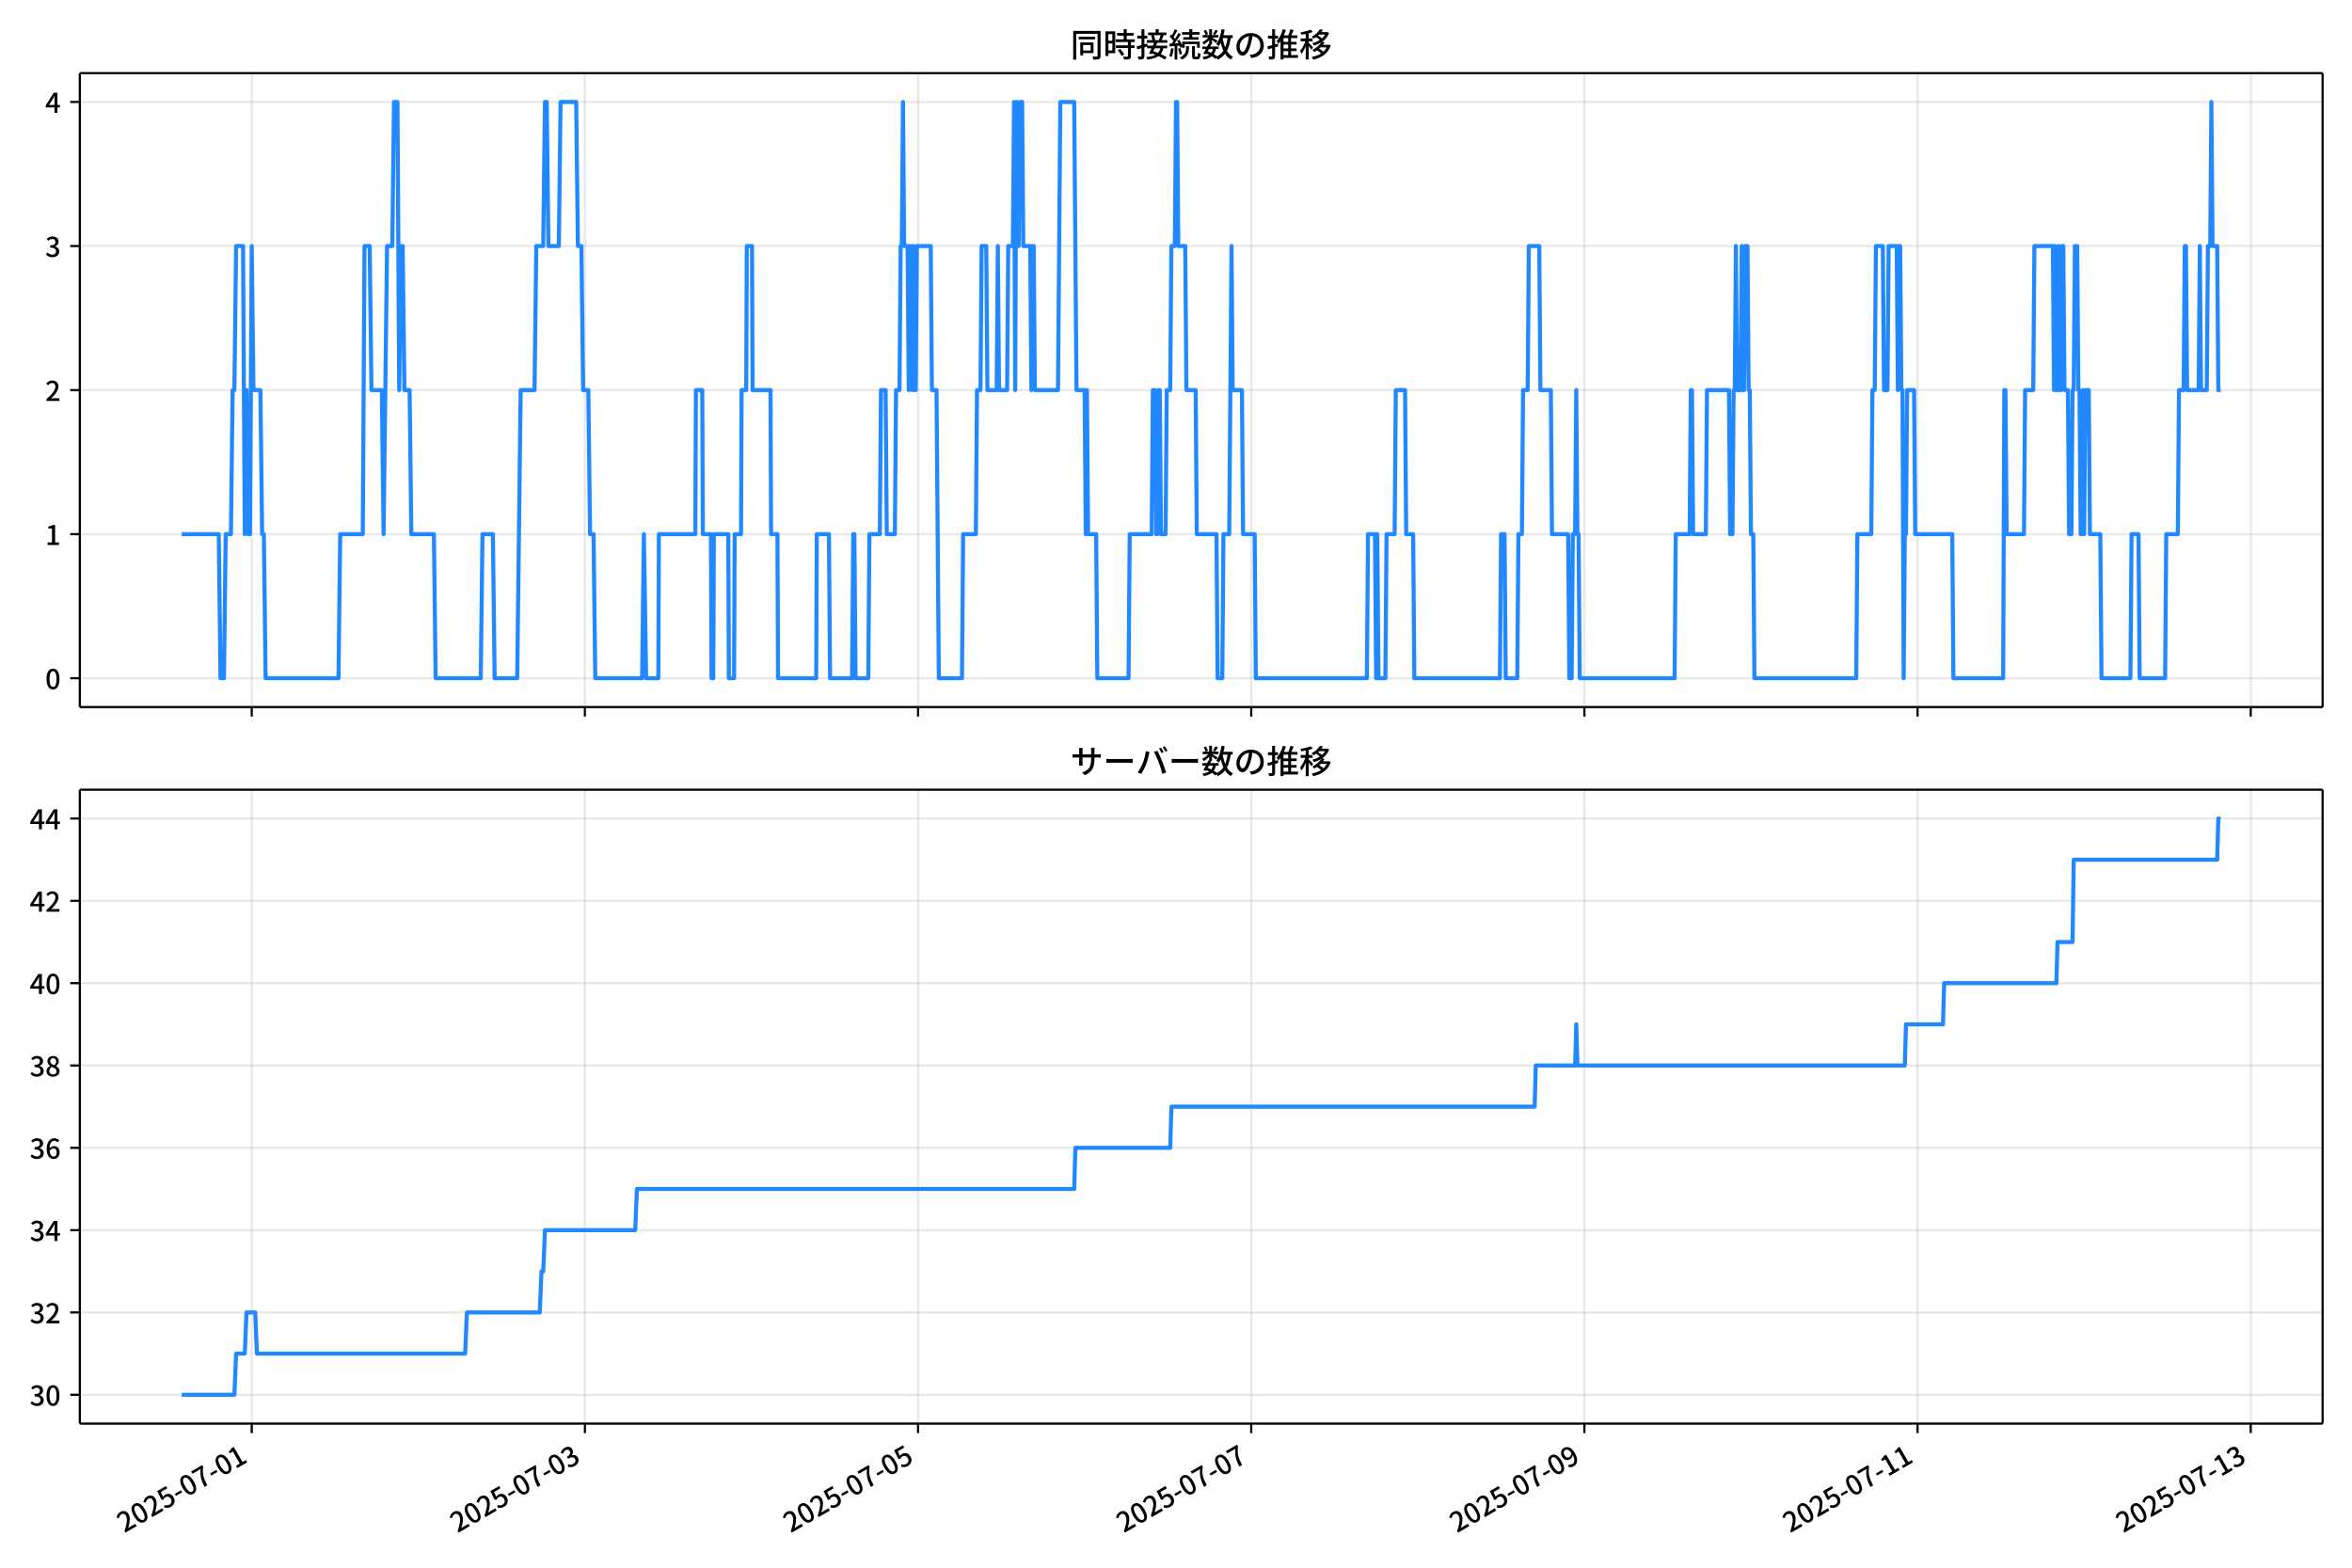
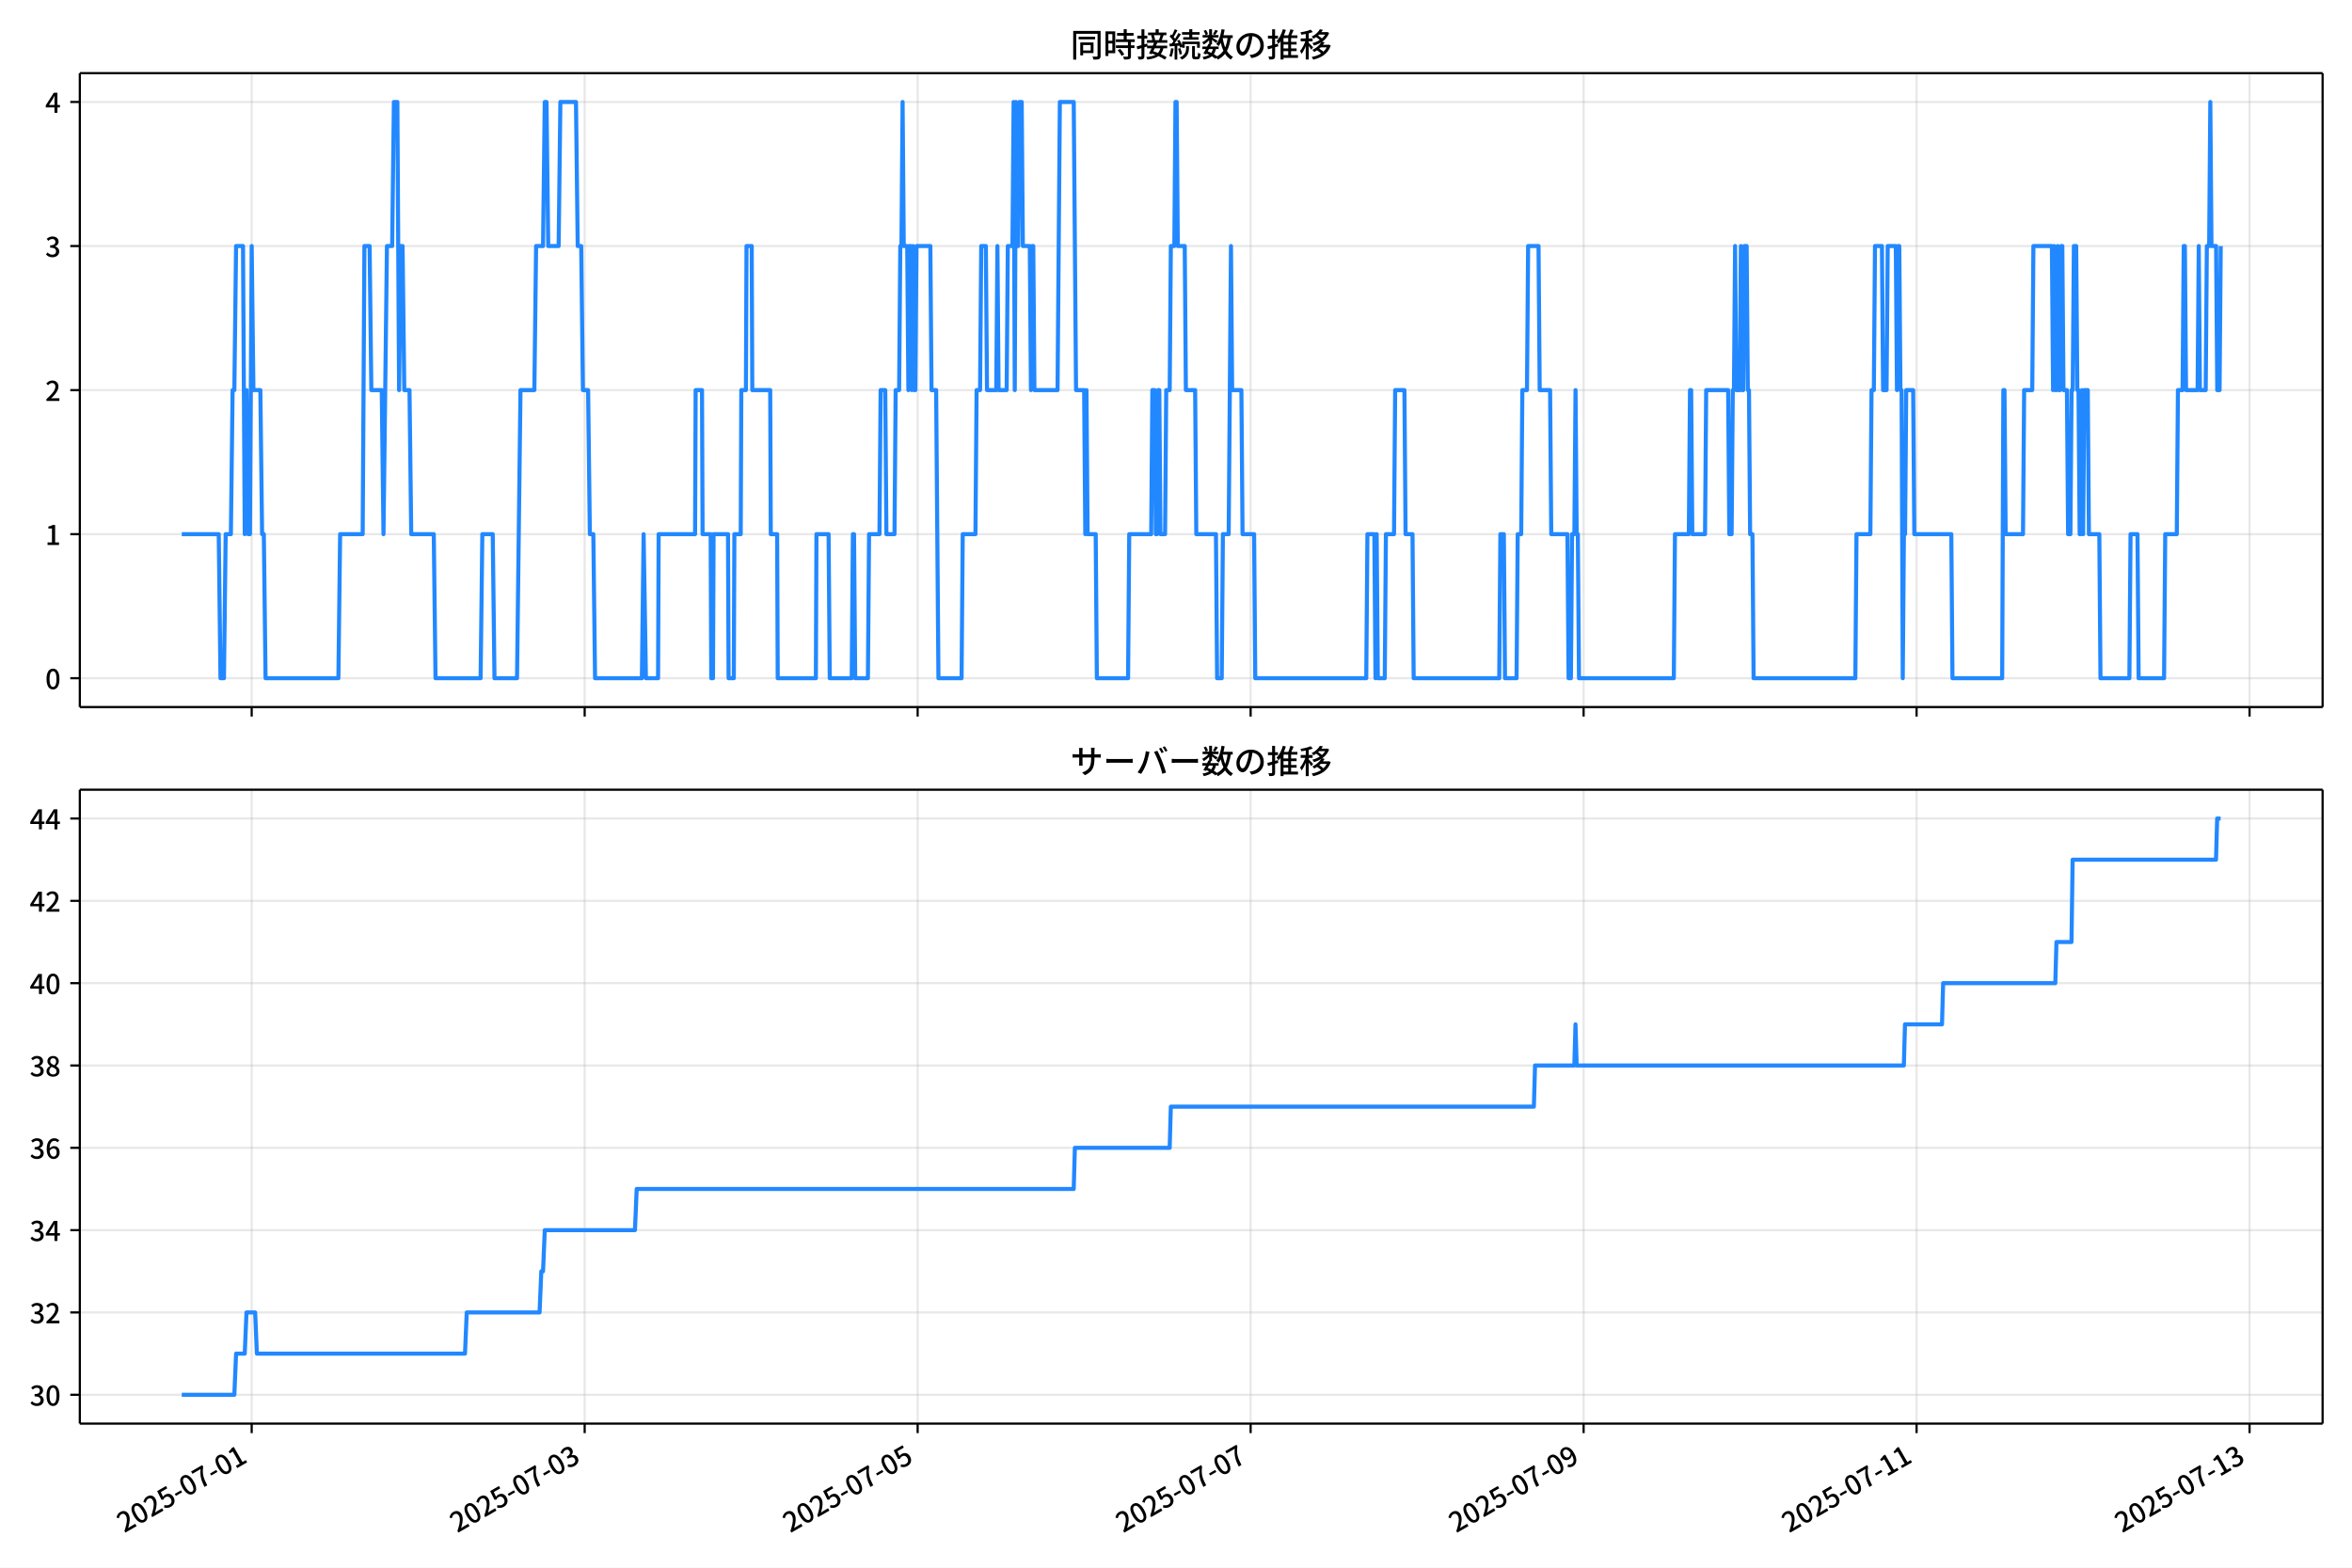
<svg xmlns="http://www.w3.org/2000/svg" xmlns:xlink="http://www.w3.org/1999/xlink" version="1.1" viewBox="0 0 864 576">
  <defs>
    <style type="text/css">*{stroke-linejoin: round; stroke-linecap: butt}</style>
  </defs>
  <g id="aa">
    <g id="ab">
      <path d="m0 576h864v-576h-864z" fill="#fff" />
    </g>
    <g id="ac">
      <g id="ad">
        <path d="m29.32 259.78h823.88v-232.9h-823.88z" fill="#fff" />
      </g>
      <g id="ae">
        <g id="af">
          <g id="ag">
-             <path d="m92.473 259.78v-232.9" clip-path="url(#f)" fill="none" stroke="#b0b0b0" stroke-linecap="square" stroke-opacity=".3" stroke-width=".8" />
+             <path d="m92.458 259.78v-232.9" clip-path="url(#f)" fill="none" stroke="#b0b0b0" stroke-linecap="square" stroke-opacity=".3" stroke-width=".8" />
          </g>
          <g id="ah">
            <defs>
              <path id="d" d="m0 0v3.5" stroke="#000" stroke-width=".8" />
            </defs>
-             <use x="92.473" y="259.778" stroke="#000000" stroke-width=".8" xlink:href="#d" />
+             <use x="92.458" y="259.778" stroke="#000000" stroke-width=".8" xlink:href="#d" />
          </g>
        </g>
        <g id="ai">
          <g id="aj">
-             <path d="m214.86 259.78v-232.9" clip-path="url(#f)" fill="none" stroke="#b0b0b0" stroke-linecap="square" stroke-opacity=".3" stroke-width=".8" />
+             <path d="m214.78 259.78v-232.9" clip-path="url(#f)" fill="none" stroke="#b0b0b0" stroke-linecap="square" stroke-opacity=".3" stroke-width=".8" />
          </g>
          <g id="ak">
-             <use x="214.861" y="259.778" stroke="#000000" stroke-width=".8" xlink:href="#d" />
+             <use x="214.777" y="259.778" stroke="#000000" stroke-width=".8" xlink:href="#d" />
          </g>
        </g>
        <g id="al">
          <g id="am">
-             <path d="m337.25 259.78v-232.9" clip-path="url(#f)" fill="none" stroke="#b0b0b0" stroke-linecap="square" stroke-opacity=".3" stroke-width=".8" />
+             <path d="m337.1 259.78v-232.9" clip-path="url(#f)" fill="none" stroke="#b0b0b0" stroke-linecap="square" stroke-opacity=".3" stroke-width=".8" />
          </g>
          <g id="an">
-             <use x="337.248" y="259.778" stroke="#000000" stroke-width=".8" xlink:href="#d" />
+             <use x="337.095" y="259.778" stroke="#000000" stroke-width=".8" xlink:href="#d" />
          </g>
        </g>
        <g id="ao">
          <g id="ap">
-             <path d="m459.64 259.78v-232.9" clip-path="url(#f)" fill="none" stroke="#b0b0b0" stroke-linecap="square" stroke-opacity=".3" stroke-width=".8" />
+             <path d="m459.41 259.78v-232.9" clip-path="url(#f)" fill="none" stroke="#b0b0b0" stroke-linecap="square" stroke-opacity=".3" stroke-width=".8" />
          </g>
          <g id="aq">
-             <use x="459.636" y="259.778" stroke="#000000" stroke-width=".8" xlink:href="#d" />
+             <use x="459.413" y="259.778" stroke="#000000" stroke-width=".8" xlink:href="#d" />
          </g>
        </g>
        <g id="ar">
          <g id="as">
-             <path d="m582.02 259.78v-232.9" clip-path="url(#f)" fill="none" stroke="#b0b0b0" stroke-linecap="square" stroke-opacity=".3" stroke-width=".8" />
+             <path d="m581.73 259.78v-232.9" clip-path="url(#f)" fill="none" stroke="#b0b0b0" stroke-linecap="square" stroke-opacity=".3" stroke-width=".8" />
          </g>
          <g id="at">
-             <use x="582.024" y="259.778" stroke="#000000" stroke-width=".8" xlink:href="#d" />
+             <use x="581.732" y="259.778" stroke="#000000" stroke-width=".8" xlink:href="#d" />
          </g>
        </g>
        <g id="au">
          <g id="av">
-             <path d="m704.41 259.78v-232.9" clip-path="url(#f)" fill="none" stroke="#b0b0b0" stroke-linecap="square" stroke-opacity=".3" stroke-width=".8" />
+             <path d="m704.05 259.78v-232.9" clip-path="url(#f)" fill="none" stroke="#b0b0b0" stroke-linecap="square" stroke-opacity=".3" stroke-width=".8" />
          </g>
          <g id="aw">
-             <use x="704.412" y="259.778" stroke="#000000" stroke-width=".8" xlink:href="#d" />
+             <use x="704.05" y="259.778" stroke="#000000" stroke-width=".8" xlink:href="#d" />
          </g>
        </g>
        <g id="ax">
          <g id="ay">
-             <path d="m826.8 259.78v-232.9" clip-path="url(#f)" fill="none" stroke="#b0b0b0" stroke-linecap="square" stroke-opacity=".3" stroke-width=".8" />
+             <path d="m826.37 259.78v-232.9" clip-path="url(#f)" fill="none" stroke="#b0b0b0" stroke-linecap="square" stroke-opacity=".3" stroke-width=".8" />
          </g>
          <g id="az">
-             <use x="826.8" y="259.778" stroke="#000000" stroke-width=".8" xlink:href="#d" />
+             <use x="826.369" y="259.778" stroke="#000000" stroke-width=".8" xlink:href="#d" />
          </g>
        </g>
      </g>
      <g id="ba">
        <g id="bb">
          <g id="bc">
            <path d="m29.32 249.19h823.88" clip-path="url(#f)" fill="none" stroke="#b0b0b0" stroke-linecap="square" stroke-opacity=".3" stroke-width=".8" />
          </g>
          <g id="bd">
            <defs>
              <path id="g" d="m0 0h-3.5" stroke="#000" stroke-width=".8" />
            </defs>
            <use x="29.32" y="249.191" stroke="#000000" stroke-width=".8" xlink:href="#g" />
          </g>
          <g id="be">
            <g transform="translate(16.62 253.18) scale(.1 -.1)">
              <defs>
                <path id="a" transform="scale(.015625)" d="m1830-90q-460 0-806 275-346 276-535 823-188 547-188 1366 0 820 188 1357 189 538 535 803 346 266 806 266 461 0 800-269 340-269 528-803 189-534 189-1354 0-819-189-1366-188-547-528-823-339-275-800-275zm0 589q237 0 422 185 186 186 288 599 103 413 103 1091 0 679-103 1082-102 403-288 582-185 180-422 180-236 0-422-180-186-179-292-582-105-403-105-1082 0-678 105-1091 106-413 292-599 186-185 422-185z" />
              </defs>
              <use xlink:href="#a" />
            </g>
          </g>
        </g>
        <g id="bf">
          <g id="bg">
            <path d="m29.32 196.26h823.88" clip-path="url(#f)" fill="none" stroke="#b0b0b0" stroke-linecap="square" stroke-opacity=".3" stroke-width=".8" />
          </g>
          <g id="bh">
            <use x="29.32" y="196.26" stroke="#000000" stroke-width=".8" xlink:href="#g" />
          </g>
          <g id="bi">
            <g transform="translate(16.62 200.25) scale(.1 -.1)">
              <defs>
                <path id="l" transform="scale(.015625)" d="m544 0v608h1037v3277h-845v467q333 58 579 147 247 90 451 218h557v-4109h915v-608h-2694z" />
              </defs>
              <use xlink:href="#l" />
            </g>
          </g>
        </g>
        <g id="bj">
          <g id="bk">
            <path d="m29.32 143.33h823.88" clip-path="url(#f)" fill="none" stroke="#b0b0b0" stroke-linecap="square" stroke-opacity=".3" stroke-width=".8" />
          </g>
          <g id="bl">
            <use x="29.32" y="143.329" stroke="#000000" stroke-width=".8" xlink:href="#g" />
          </g>
          <g id="bm">
            <g transform="translate(16.62 147.31) scale(.1 -.1)">
              <defs>
                <path id="b" transform="scale(.015625)" d="m282 0v429q697 621 1164 1136 468 515 701 956 234 442 234 826 0 256-87 451-86 196-262 301-176 106-445 106-275 0-506-151-230-150-422-368l-416 410q301 333 637 518 336 186 803 186 429 0 749-176t496-493 176-745q0-455-224-919t-615-935q-390-470-889-950 186 20 394 36t374 16h1184v-634h-3046z" />
              </defs>
              <use xlink:href="#b" />
            </g>
          </g>
        </g>
        <g id="bn">
          <g id="bo">
            <path d="m29.32 90.398h823.88" clip-path="url(#f)" fill="none" stroke="#b0b0b0" stroke-linecap="square" stroke-opacity=".3" stroke-width=".8" />
          </g>
          <g id="bp">
            <use x="29.32" y="90.398" stroke="#000000" stroke-width=".8" xlink:href="#g" />
          </g>
          <g id="bq">
            <g transform="translate(16.62 94.383) scale(.1 -.1)">
              <defs>
                <path id="j" transform="scale(.015625)" d="m1715-90q-371 0-656 90t-503 240q-217 150-377 323l359 474q211-205 479-359 269-153 634-153 269 0 467 92 199 93 311 266t112 423q0 256-125 451t-429 300q-304 106-835 106v551q467 0 732 105 266 106 384 291 119 186 119 423 0 307-192 489-192 183-531 183-269 0-503-119-233-118-438-316l-384 460q282 256 614 413 333 157 737 157 422 0 748-144 327-144 512-413 186-269 186-659 0-403-221-685-221-281-592-422v-26q269-70 490-227t349-400 128-557q0-422-215-726-214-304-573-468-358-163-787-163z" />
              </defs>
              <use xlink:href="#j" />
            </g>
          </g>
        </g>
        <g id="br">
          <g id="bs">
            <path d="m29.32 37.466h823.88" clip-path="url(#f)" fill="none" stroke="#b0b0b0" stroke-linecap="square" stroke-opacity=".3" stroke-width=".8" />
          </g>
          <g id="bt">
            <use x="29.32" y="37.466" stroke="#000000" stroke-width=".8" xlink:href="#g" />
          </g>
          <g id="bu">
            <g transform="translate(16.62 41.451) scale(.1 -.1)">
              <defs>
                <path id="k" transform="scale(.015625)" d="m2170 0v3072q0 192 12 457 13 266 20 458h-26q-90-179-183-365-92-185-195-364l-921-1415h2579v-576h-3328v493l1875 2957h858v-4717h-691z" />
              </defs>
              <use xlink:href="#k" />
            </g>
          </g>
        </g>
      </g>
      <g id="bv">
-         <path d="m66.769 196.26h13.592l.637 52.931h1.275l.637-52.931h1.912l.637-52.931h.637l.637-52.931h2.55l.637 105.86.637-52.931.637 52.931h.637l.637-105.86.637 52.931h2.55l.637 52.931h.637l.637 52.931h26.772l.637-52.931h8.287l.637-105.86h1.912l.637 52.931h3.825l.637 52.931 1.275-105.86h1.912l.637-52.931h1.275l.637 105.86.637-52.931h.637l.637 52.931h1.912l.637 52.931h8.287l.637 52.931h16.573l.637-52.931h3.825l.637 52.931h8.287l1.275-105.86h5.099l.637-52.931h2.55l.637-52.931h.637l.637 52.931h3.825l.637-52.931h5.737l.637 52.931h1.275l.637 52.931h1.912l.637 52.931h1.275l.637 52.931h17.211l.637-52.931.85 52.931h4.462l.212-52.931h13.386l.212-52.931h2.337l.212 52.931h2.975l.212 52.931h.637l.212-52.931h5.312l.212 52.931h1.912l.212-52.931h2.337l.212-52.931h1.7l.212-52.931h1.912l.212 52.931h6.587l.212 52.931h2.337l.212 52.931h14.024l.212-52.931h4.462l.425 52.931h8.074l.425-52.931h.425l.425 52.931h4.675l.425-52.931h3.825l.425-52.931h1.7l.425 52.931h2.975l.425-52.931h1.275l.425-52.931h.425l.425-52.931.425 52.931h1.275l.425 52.931.425-52.931h.425l.425 52.931.425-52.931.425 52.931h.425l.425-52.931h5.099l.425 52.931h1.7l.85 105.86h8.499l.425-52.931h4.675l.425-52.931h1.275l.425-52.931h1.7l.425 52.931h3.4l.425-52.931.425 52.931h2.975l.425-52.931h1.7l.425-52.931.425 105.86.425-105.86.425 52.931h.425l.425-52.931h.85l.425 52.931h2.55l.425 52.931.425-52.931h.425l.425 52.931h8.499l.85-105.86h5.099l.85 105.86h2.975l.425 52.931.425-52.931.425 52.931h2.975l.425 52.931h11.474l.425-52.931h8.074l.425-52.931h.85l.425 52.931h.425l.425-52.931h.425l.425 52.931h1.7l.425-52.931h1.275l.425-52.931h1.275l.425-52.931h.425l.425 52.931h2.55l.425 52.931h3.4l.425 52.931h7.224l.425 52.931h1.7l.425-52.931h2.125l.85-105.86.425 52.931h3.4l.425 52.931h4.25l.425 52.931h40.796l.425-52.931h2.55l.425 52.931.425-52.931.425 52.931h2.55l.425-52.931h2.975l.425-52.931h3.4l.425 52.931h2.55l.425 52.931h31.447l.425-52.931h1.275l.425 52.931h4.25l.425-52.931h1.275l.425-52.931h1.7l.425-52.931h3.825l.425 52.931h3.825l.425 52.931h5.949l.425 52.931h.85l.425-52.931h.85l.425-52.931.425 52.931h.425l.425 52.931h34.847l.425-52.931h5.099l.425-52.931h.425l.425 52.931h4.675l.425-52.931h8.074l.425 52.931h.85l.425-52.931h.425l.425-52.931.425 52.931h1.275l.425-52.931.425 52.931h.425l.425-52.931h.85l.425 52.931h.425l.425 52.931h.85l.425 52.931h37.396l.425-52.931h5.099l.425-52.931h.85l.425-52.931h2.55l.425 52.931h1.275l.425-52.931h2.975l.425 52.931.425-52.931h.425l.425 52.931h.425l.425 105.86.425-52.931h.425l.425-52.931h2.55l.425 52.931h13.599l.425 52.931h18.273l.425-105.86h.425l.425 52.931h6.374l.425-52.931h2.975l.425-52.931h6.799l.425 52.931.425-52.931.425 52.931h.425l.425-52.931.425 52.931h.425l.425-52.931h.425l.425 52.931h1.275l.425 52.931h.85l.425-52.931h.425l.425-52.931h.85l.425 52.931h.425l.425 52.931h.425l.425-52.931.425 52.931.425-52.931h1.275l.425 52.931h3.825l.425 52.931h10.624l.425-52.931h2.55l.425 52.931h9.349l.425-52.931h4.25l.425-52.931h1.7l.425-52.931h.425l.425 52.931h4.25l.425-52.931.425 52.931h2.125l.425-52.931h.85l.425-52.931.425 52.931h1.7l.425 52.931h.85v0" clip-path="url(#f)" fill="none" stroke="#28f" stroke-linecap="square" stroke-width="1.5" />
+         <path d="m66.769 196.26h13.585l.637 52.931h1.274l.637-52.931h1.911l.637-52.931h.637l.637-52.931h2.548l.637 105.86.637-52.931.637 52.931h.637l.637-105.86.637 52.931h2.548l.637 52.931h.637l.637 52.931h26.757l.637-52.931h8.282l.637-105.86h1.911l.637 52.931h3.822l.637 52.931 1.274-105.86h1.911l.637-52.931h1.274l.637 105.86.637-52.931h.637l.637 52.931h1.911l.637 52.931h8.282l.637 52.931h16.564l.637-52.931h3.822l.637 52.931h8.282l1.274-105.86h5.097l.637-52.931h2.548l.637-52.931h.637l.637 52.931h3.822l.637-52.931h5.734l.637 52.931h1.274l.637 52.931h1.911l.637 52.931h1.274l.637 52.931h17.201l.637-52.931.849 52.931h4.46l.212-52.931h13.379l.212-52.931h2.336l.212 52.931h2.973l.212 52.931h.637l.212-52.931h5.309l.212 52.931h1.911l.212-52.931h2.336l.212-52.931h1.699l.212-52.931h1.911l.212 52.931h6.583l.212 52.931h2.336l.212 52.931h14.016l.212-52.931h4.46l.425 52.931h8.07l.425-52.931h.425l.425 52.931h4.672l.425-52.931h3.822l.425-52.931h1.699l.425 52.931h2.973l.425-52.931h1.274l.425-52.931h.425l.425-52.931.425 52.931h1.274l.425 52.931.425-52.931h.425l.425 52.931.425-52.931.425 52.931h.425l.425-52.931h5.097l.425 52.931h1.699l.849 105.86h8.494l.425-52.931h4.672l.425-52.931h1.274l.425-52.931h1.699l.425 52.931h3.398l.425-52.931.425 52.931h2.973l.425-52.931h1.699l.425-52.931.425 105.86.425-105.86.425 52.931h.425l.425-52.931h.849l.425 52.931h2.548l.425 52.931.425-52.931h.425l.425 52.931h8.494l.849-105.86h5.097l.849 105.86h2.973l.425 52.931.425-52.931.425 52.931h2.973l.425 52.931h11.467l.425-52.931h8.07l.425-52.931h.849l.425 52.931h.425l.425-52.931h.425l.425 52.931h1.699l.425-52.931h1.274l.425-52.931h1.274l.425-52.931h.425l.425 52.931h2.548l.425 52.931h3.398l.425 52.931h7.22l.425 52.931h1.699l.425-52.931h2.124l.849-105.86.425 52.931h3.398l.425 52.931h4.247l.425 52.931h40.773l.425-52.931h2.548l.425 52.931.425-52.931.425 52.931h2.548l.425-52.931h2.973l.425-52.931h3.398l.425 52.931h2.548l.425 52.931h31.429l.425-52.931h1.274l.425 52.931h4.247l.425-52.931h1.274l.425-52.931h1.699l.425-52.931h3.822l.425 52.931h3.822l.425 52.931h5.946l.425 52.931h.849l.425-52.931h.849l.425-52.931.425 52.931h.425l.425 52.931h34.827l.425-52.931h5.097l.425-52.931h.425l.425 52.931h4.672l.425-52.931h8.07l.425 52.931h.849l.425-52.931h.425l.425-52.931.425 52.931h1.274l.425-52.931.425 52.931h.425l.425-52.931h.849l.425 52.931h.425l.425 52.931h.849l.425 52.931h37.375l.425-52.931h5.097l.425-52.931h.849l.425-52.931h2.548l.425 52.931h1.274l.425-52.931h2.973l.425 52.931.425-52.931h.425l.425 52.931h.425l.425 105.86.425-52.931h.425l.425-52.931h2.548l.425 52.931h13.591l.425 52.931h18.263l.425-105.86h.425l.425 52.931h6.371l.425-52.931h2.973l.425-52.931h6.795l.425 52.931.425-52.931.425 52.931h.425l.425-52.931.425 52.931h.425l.425-52.931h.425l.425 52.931h1.274l.425 52.931h.849l.425-52.931h.425l.425-52.931h.849l.425 52.931h.425l.425 52.931h.425l.425-52.931.425 52.931.425-52.931h1.274l.425 52.931h3.822l.425 52.931h10.618l.425-52.931h2.548l.425 52.931h9.344l.425-52.931h4.247l.425-52.931h1.699l.425-52.931h.425l.425 52.931h4.247l.425-52.931.425 52.931h2.124l.425-52.931h.849l.425-52.931.425 52.931h1.699l.425 52.931h.849l.425-52.931v0" clip-path="url(#f)" fill="none" stroke="#28f" stroke-linecap="square" stroke-width="1.5" />
      </g>
      <g id="bw">
        <path d="m29.32 259.78v-232.9" fill="none" stroke="#000" stroke-linecap="square" stroke-width=".8" />
      </g>
      <g id="bx">
        <path d="m853.2 259.78v-232.9" fill="none" stroke="#000" stroke-linecap="square" stroke-width=".8" />
      </g>
      <g id="by">
        <path d="m29.32 259.78h823.88" fill="none" stroke="#000" stroke-linecap="square" stroke-width=".8" />
      </g>
      <g id="bz">
        <path d="m29.32 26.88h823.88" fill="none" stroke="#000" stroke-linecap="square" stroke-width=".8" />
      </g>
      <g id="ca">
        <g transform="translate(393.26 20.88) scale(.12 -.12)">
          <defs>
            <path id="u" transform="scale(.015625)" d="m1587 3936h3232v-518h-3232v518zm320-1114h557v-2534h-557v2534zm301 0h2291v-2086h-2291v512h1734v1069h-1734v505zm-1683 2260h5113v-570h-4524v-5056h-589v5626zm4768 0h595v-4896q0-250-67-397t-227-218q-160-77-426-96t-675-19q-13 83-45 192t-77 218q-45 108-89 185 281-13 527-13 247 0 330 0 83 7 118 42 36 35 36 112v4890z" />
            <path id="s" transform="scale(.015625)" d="m2714 4672h3238v-525h-3238v525zm-244-1235h3712v-538h-3712v538zm20-1184h3635v-531h-3635v531zm1523 3155h595v-2310h-595v2310zm832-2451h589v-2823q0-230-61-364-61-135-227-199-167-70-423-86t-633-16q-20 121-78 285-57 163-121 284 275-6 509-9t310-3q77 6 106 28 29 23 29 93v2810zm-2023-1677 487 282q153-160 313-352t294-381q135-189 206-343l-519-313q-64 153-189 348-124 196-278 394-154 199-314 365zm-2086 3718h1619v-4281h-1619v544h1056v3187h-1056v550zm32-1843h1293v-537h-1293v537zm-320 1843h563v-4832h-563v4832z" />
            <path id="t" transform="scale(.015625)" d="m3866 5408h614v-870h-614v870zm-1479-653h3597v-518h-3597v518zm-230-1485h4e3v-518h-4e3v518zm825 922 519 102q64-160 121-342 58-182 96-352 39-170 45-304l-544-128q-6 134-42 313-35 180-83 365-48 186-112 346zm1856 109 589-71q-96-275-202-557-105-281-195-486l-518 77q58 147 122 329 64 183 118 372t86 336zm-2643-2106h3943v-518h-3943v518zm1408 685 602-115q-167-371-362-784t-390-797-362-685l-525 179q160 288 346 666t368 784 323 752zm-659-2157 358 403q352-102 733-240 381-137 752-304 371-166 697-336 327-169 558-329l-384-461q-218 160-532 336-313 176-685 345-371 170-755 323-384 154-742 263zm1894 1114 583-71q-122-550-353-944-230-393-604-662t-922-435q-547-167-1296-269-25 128-93 269-67 141-137 230 678 64 1168 192t819 349q330 221 531 550 202 330 304 791zm-4684 217q396 90 953 240 557 151 1120 311l77-544q-525-154-1053-311-528-156-963-284l-134 588zm121 2093h1965v-563h-1965v563zm819 1248h576v-5229q0-236-51-374t-192-208q-141-77-355-99-214-23-541-16-13 115-64 288t-109 294q205-6 381-6t234 0q64 0 92 28 29 29 29 93v5229z" />
            <path id="r" transform="scale(.015625)" d="m4058 5408h595v-1798h-595v1798zm-1415-563h3443v-499h-3443v499zm231-992h3008v-499h-3008v499zm-224-877h3475v-1203h-531v729h-2432v-729h-512v1203zm1964-877h551v-1881q0-122 22-157 23-35 106-35 25 0 92 0 68 0 135 0t99 0q51 0 83 54t45 224 19 515q90-70 234-131t259-93q-19-429-83-662-64-234-183-326-118-93-316-93-39 0-103 0t-134 0-138 0q-67 0-99 0-237 0-365 64t-176 218q-48 153-48 422v1881zm-1164-6h550v-455q0-243-48-528-48-284-186-579-137-294-409-572-272-279-727-503-70 90-192 208-121 118-230 195 416 205 665 438 250 234 371 474 122 240 164 467 42 228 42 413v442zm-2240 3309 524-192q-121-244-259-503-137-259-275-496t-259-416l-410 173q122 186 246 438 125 253 240 515 116 263 193 481zm716-743 500-230q-224-359-496-756-272-396-548-764-275-368-518-650l-358 205q179 211 377 483 199 272 387 569 189 298 358 592 170 295 298 551zm-1721-665 307 403q166-154 339-340 173-185 320-364t224-327l-326-460q-77 160-218 348-141 189-314 384-172 196-332 356zm1485-832 435 179q128-211 249-458 122-246 215-474 93-227 137-412l-473-211q-32 185-119 422-86 237-201 486-115 250-243 468zm-1530-583q422 26 998 54 576 29 1184 68l7-499q-570-45-1127-84-556-38-992-70l-70 531zm1702-992 436 135q121-276 214-596t118-556l-454-148q-26 237-112 563-86 327-202 602zm-1363 109 499-83q-57-455-163-897-105-441-253-748-51 32-134 73-83 42-170 83-86 42-144 62 148 294 234 697t131 813zm691 627h525v-2861h-525v2861z" />
            <path id="n" transform="scale(.015625)" d="m224 2022h3187v-499h-3187v499zm51 2247h3111v-487h-3111v487zm1127-1735 563-121q-154-320-333-672t-352-679q-173-326-326-582l-532 173q148 243 324 566t345 669q170 346 311 646zm934-832 563-64q-89-480-262-838t-461-614-701-432-976-298q-25 128-99 269t-157 237q659 102 1085 303 426 202 666 554t342 883zm422 3597 519-211q-147-218-298-436-150-217-278-377l-403 186q121 173 252 413 132 240 208 425zm-1203 109h563v-2957h-563v2957zm-1075-320 448 186q134-192 246-420 112-227 157-393l-467-211q-38 172-147 406t-237 432zm1094-1050 397-236q-160-263-400-529-240-265-519-489-278-224-553-378-51 103-141 237-89 135-179 218 269 109 534 294 266 186 493 416 228 231 368 467zm487-204q83-45 246-145 163-99 352-211t346-211 221-150l-327-423q-83 77-230 198-147 122-317 253-170 132-327 250-156 119-259 189l295 250zm1798 396h2311v-556h-2311v556zm115 1178 615-90q-103-640-263-1235t-384-1101q-224-505-512-889-44 57-134 134t-186 157-166 125q275 339 473 796 199 458 340 995 141 538 217 1108zm1223-1510 614-58q-147-1101-445-1940-297-838-813-1443-515-604-1321-1014-26 71-90 177-64 105-134 208-70 102-128 159 742 346 1212 880 471 535 730 1290 260 755 375 1741zm-1005-135q134-851 387-1597 253-745 659-1305 407-560 1002-874-70-57-154-150-83-93-154-189-70-96-121-179-633 371-1056 988-422 618-688 1434-265 816-425 1783l550 89zm-3309-3065 327 416q377-148 754-330 378-182 701-378 324-195 548-368l-416-435q-211 179-519 378-307 198-666 383-358 186-729 334z" />
            <path id="q" transform="scale(.015625)" d="m3686 4378q-64-493-163-1041-99-547-265-1084-192-653-432-1104t-522-688-595-237q-320 0-596 221-275 221-448 621-172 400-172 931 0 537 220 1017 221 480 611 851 391 372 909 583 519 211 1121 211 576 0 1040-186 464-185 793-515 330-329 502-771 173-441 173-941 0-672-278-1194-278-521-816-851-538-329-1318-444l-378 601q166 20 307 42t263 48q307 70 585 217 279 148 496 375 218 227 342 534 125 308 125 692t-122 713q-121 330-358 573-236 243-582 380-346 138-781 138-525 0-935-186-409-185-694-489-284-304-432-656-147-352-147-678 0-365 89-605 90-240 224-355 135-115 276-115t288 144 297 457q151 314 298 800 147 461 246 982 100 522 145 1021l684-12z" />
            <path id="o" transform="scale(.015625)" d="m2995 2925h2893v-519h-2893v519zm0-1280h2893v-519h-2893v519zm-64-1299h3232v-557h-3232v557zm1312 3577h563v-3763h-563v3763zm429 1466 634-141q-154-390-340-794-185-403-339-684l-512 140q103 199 208 458 106 259 195 528 90 269 154 493zm-1472 25 582-147q-153-518-371-1018-217-499-483-931t-573-758q-38 64-109 160-70 96-147 198-77 103-141 160 416 416 733 1034t509 1302zm128-1203h2720v-537h-2720v-4205h-582v4422l313 320h269zm-3174-2157q396 90 953 240 557 151 1120 311l77-544q-525-154-1053-311-528-156-963-284l-134 588zm121 2093h1965v-563h-1965v563zm819 1248h576v-5229q0-236-51-374t-192-208q-141-77-355-99-214-23-541-16-13 115-64 288t-109 294q205-6 381-6t234 0q64 0 92 28 29 29 29 93v5229z" />
            <path id="m" transform="scale(.015625)" d="m4051 5402 595-109q-281-493-729-941t-1107-806q-39 64-106 144t-141 153q-73 74-137 119 608 288 1011 678t614 762zm-77-557h1511v-493h-1863l352 493zm1293 0h109l109 25 384-179q-192-505-496-905t-695-701q-390-301-845-519-454-217-947-358-44 109-137 253t-176 227q448 109 867 294 419 186 777 445 359 259 631 592t419 730v96zm-1990-954 377 307q167-96 336-218 170-121 320-249 151-128 247-237l-397-332q-90 108-237 236t-317 259q-169 132-329 234zm1107-934 595-109q-307-538-803-1031-496-492-1232-876-38 64-102 144t-138 156q-74 77-138 116 455 217 807 483t604 554q253 288 407 563zm-90-589h1460v-506h-1818l358 506zm1268 0h121l109 26 384-167q-192-614-531-1075t-787-794q-448-332-983-553-534-221-1129-355-45 115-132 269-86 153-176 249 551 96 1043 285 493 189 903 473 410 285 714 669t464 883v90zm-2132-1056 410 339q186-102 384-237 198-134 371-275t282-269l-435-371q-103 128-270 272-166 144-361 288t-381 253zm-2150 3533h589v-5376h-589v5376zm-992-1242h2336v-569h-2336v569zm1024-224 365-160q-96-339-231-707-134-368-291-727-157-358-336-672-179-313-365-537-44 128-134 291t-160 272q173 192 339 457 167 266 323 570 157 304 282 618t208 595zm941 1946 416-467q-314-122-695-221-380-99-784-173-403-74-780-131-20 102-71 236-51 135-102 231 358 58 732 138 375 80 711 179t573 208zm-397-2579q58-45 179-170 122-125 266-266 144-140 259-265t160-183l-352-473q-58 102-157 255-99 154-218 317-118 164-227 311-108 147-185 237l275 237z" />
          </defs>
          <use xlink:href="#u" />
          <use transform="translate(100)" xlink:href="#s" />
          <use transform="translate(200)" xlink:href="#t" />
          <use transform="translate(300)" xlink:href="#r" />
          <use transform="translate(400)" xlink:href="#n" />
          <use transform="translate(500)" xlink:href="#q" />
          <use transform="translate(600)" xlink:href="#o" />
          <use transform="translate(700)" xlink:href="#m" />
        </g>
      </g>
    </g>
    <g id="cb">
      <g id="cc">
        <path d="m29.32 523.06h823.88v-232.9h-823.88z" fill="#fff" />
      </g>
      <g id="cd">
        <g id="ce">
          <g id="cf">
-             <path d="m92.473 523.06v-232.9" clip-path="url(#c)" fill="none" stroke="#b0b0b0" stroke-linecap="square" stroke-opacity=".3" stroke-width=".8" />
+             <path d="m92.458 523.06v-232.9" clip-path="url(#c)" fill="none" stroke="#b0b0b0" stroke-linecap="square" stroke-opacity=".3" stroke-width=".8" />
          </g>
          <g id="cg">
-             <use x="92.473" y="523.055" stroke="#000000" stroke-width=".8" xlink:href="#d" />
+             <use x="92.458" y="523.055" stroke="#000000" stroke-width=".8" xlink:href="#d" />
          </g>
          <g id="ch">
-             <g transform="translate(45.683 563.33) rotate(-30) scale(.1 -.1)">
+             <g transform="translate(45.669 563.33) rotate(-30) scale(.1 -.1)">
              <defs>
                <path id="i" transform="scale(.015625)" d="m1715-90q-365 0-653 90t-506 237q-217 147-383 307l352 480q134-134 294-246t361-183q202-70 452-70 262 0 473 118 212 119 333 346 122 227 122 541 0 460-247 716-246 256-649 256-224 0-384-64t-365-198l-365 237 141 2240h2387v-627h-1747l-109-1204q154 77 307 118 154 42 340 42 397 0 723-160t518-490q192-329 192-847 0-519-224-887t-586-560q-361-192-777-192z" />
                <path id="e" transform="scale(.015625)" d="m301 1536v544h1689v-544h-1689z" />
                <path id="h" transform="scale(.015625)" d="m1235 0q32 646 109 1187t224 1024 384 941 576 938h-2208v627h3027v-455q-409-512-665-989-256-476-397-969t-205-1053-90-1251h-755z" />
              </defs>
              <use xlink:href="#b" />
              <use transform="translate(57)" xlink:href="#a" />
              <use transform="translate(114)" xlink:href="#b" />
              <use transform="translate(171)" xlink:href="#i" />
              <use transform="translate(228)" xlink:href="#e" />
              <use transform="translate(263.7)" xlink:href="#a" />
              <use transform="translate(320.7)" xlink:href="#h" />
              <use transform="translate(377.7)" xlink:href="#e" />
              <use transform="translate(413.4)" xlink:href="#a" />
              <use transform="translate(470.4)" xlink:href="#l" />
            </g>
          </g>
        </g>
        <g id="ci">
          <g id="cj">
-             <path d="m214.86 523.06v-232.9" clip-path="url(#c)" fill="none" stroke="#b0b0b0" stroke-linecap="square" stroke-opacity=".3" stroke-width=".8" />
+             <path d="m214.78 523.06v-232.9" clip-path="url(#c)" fill="none" stroke="#b0b0b0" stroke-linecap="square" stroke-opacity=".3" stroke-width=".8" />
          </g>
          <g id="ck">
-             <use x="214.861" y="523.055" stroke="#000000" stroke-width=".8" xlink:href="#d" />
+             <use x="214.777" y="523.055" stroke="#000000" stroke-width=".8" xlink:href="#d" />
          </g>
          <g id="cl">
-             <g transform="translate(168.07 563.33) rotate(-30) scale(.1 -.1)">
+             <g transform="translate(167.99 563.33) rotate(-30) scale(.1 -.1)">
              <use xlink:href="#b" />
              <use transform="translate(57)" xlink:href="#a" />
              <use transform="translate(114)" xlink:href="#b" />
              <use transform="translate(171)" xlink:href="#i" />
              <use transform="translate(228)" xlink:href="#e" />
              <use transform="translate(263.7)" xlink:href="#a" />
              <use transform="translate(320.7)" xlink:href="#h" />
              <use transform="translate(377.7)" xlink:href="#e" />
              <use transform="translate(413.4)" xlink:href="#a" />
              <use transform="translate(470.4)" xlink:href="#j" />
            </g>
          </g>
        </g>
        <g id="cm">
          <g id="cn">
-             <path d="m337.25 523.06v-232.9" clip-path="url(#c)" fill="none" stroke="#b0b0b0" stroke-linecap="square" stroke-opacity=".3" stroke-width=".8" />
+             <path d="m337.1 523.06v-232.9" clip-path="url(#c)" fill="none" stroke="#b0b0b0" stroke-linecap="square" stroke-opacity=".3" stroke-width=".8" />
          </g>
          <g id="co">
-             <use x="337.248" y="523.055" stroke="#000000" stroke-width=".8" xlink:href="#d" />
+             <use x="337.095" y="523.055" stroke="#000000" stroke-width=".8" xlink:href="#d" />
          </g>
          <g id="cp">
-             <g transform="translate(290.46 563.33) rotate(-30) scale(.1 -.1)">
+             <g transform="translate(290.31 563.33) rotate(-30) scale(.1 -.1)">
              <use xlink:href="#b" />
              <use transform="translate(57)" xlink:href="#a" />
              <use transform="translate(114)" xlink:href="#b" />
              <use transform="translate(171)" xlink:href="#i" />
              <use transform="translate(228)" xlink:href="#e" />
              <use transform="translate(263.7)" xlink:href="#a" />
              <use transform="translate(320.7)" xlink:href="#h" />
              <use transform="translate(377.7)" xlink:href="#e" />
              <use transform="translate(413.4)" xlink:href="#a" />
              <use transform="translate(470.4)" xlink:href="#i" />
            </g>
          </g>
        </g>
        <g id="cq">
          <g id="cr">
-             <path d="m459.64 523.06v-232.9" clip-path="url(#c)" fill="none" stroke="#b0b0b0" stroke-linecap="square" stroke-opacity=".3" stroke-width=".8" />
+             <path d="m459.41 523.06v-232.9" clip-path="url(#c)" fill="none" stroke="#b0b0b0" stroke-linecap="square" stroke-opacity=".3" stroke-width=".8" />
          </g>
          <g id="cs">
-             <use x="459.636" y="523.055" stroke="#000000" stroke-width=".8" xlink:href="#d" />
+             <use x="459.413" y="523.055" stroke="#000000" stroke-width=".8" xlink:href="#d" />
          </g>
          <g id="ct">
-             <g transform="translate(412.85 563.33) rotate(-30) scale(.1 -.1)">
+             <g transform="translate(412.62 563.33) rotate(-30) scale(.1 -.1)">
              <use xlink:href="#b" />
              <use transform="translate(57)" xlink:href="#a" />
              <use transform="translate(114)" xlink:href="#b" />
              <use transform="translate(171)" xlink:href="#i" />
              <use transform="translate(228)" xlink:href="#e" />
              <use transform="translate(263.7)" xlink:href="#a" />
              <use transform="translate(320.7)" xlink:href="#h" />
              <use transform="translate(377.7)" xlink:href="#e" />
              <use transform="translate(413.4)" xlink:href="#a" />
              <use transform="translate(470.4)" xlink:href="#h" />
            </g>
          </g>
        </g>
        <g id="cu">
          <g id="cv">
-             <path d="m582.02 523.06v-232.9" clip-path="url(#c)" fill="none" stroke="#b0b0b0" stroke-linecap="square" stroke-opacity=".3" stroke-width=".8" />
+             <path d="m581.73 523.06v-232.9" clip-path="url(#c)" fill="none" stroke="#b0b0b0" stroke-linecap="square" stroke-opacity=".3" stroke-width=".8" />
          </g>
          <g id="cw">
-             <use x="582.024" y="523.055" stroke="#000000" stroke-width=".8" xlink:href="#d" />
+             <use x="581.732" y="523.055" stroke="#000000" stroke-width=".8" xlink:href="#d" />
          </g>
          <g id="cx">
-             <g transform="translate(535.23 563.33) rotate(-30) scale(.1 -.1)">
+             <g transform="translate(534.94 563.33) rotate(-30) scale(.1 -.1)">
              <defs>
                <path id="v" transform="scale(.015625)" d="m1562-90q-410 0-708 150-297 151-502 356l403 461q141-160 346-256t422-96q224 0 425 102 202 103 352 333 151 230 237 614 87 384 87 941 0 589-115 970t-323 563-496 182q-205 0-372-118-166-118-262-336t-96-525q0-301 86-512 87-211 259-323 173-112 417-112 224 0 460 141 237 141 448 461l32-544q-134-180-313-314t-371-208-384-74q-391 0-689 166-297 167-467 496-169 330-169 823 0 467 195 816t515 541 698 192q339 0 636-138 298-137 519-419 221-281 349-710t128-1018q0-691-141-1187t-391-807q-249-310-563-461-313-150-652-150z" />
              </defs>
              <use xlink:href="#b" />
              <use transform="translate(57)" xlink:href="#a" />
              <use transform="translate(114)" xlink:href="#b" />
              <use transform="translate(171)" xlink:href="#i" />
              <use transform="translate(228)" xlink:href="#e" />
              <use transform="translate(263.7)" xlink:href="#a" />
              <use transform="translate(320.7)" xlink:href="#h" />
              <use transform="translate(377.7)" xlink:href="#e" />
              <use transform="translate(413.4)" xlink:href="#a" />
              <use transform="translate(470.4)" xlink:href="#v" />
            </g>
          </g>
        </g>
        <g id="cy">
          <g id="cz">
-             <path d="m704.41 523.06v-232.9" clip-path="url(#c)" fill="none" stroke="#b0b0b0" stroke-linecap="square" stroke-opacity=".3" stroke-width=".8" />
+             <path d="m704.05 523.06v-232.9" clip-path="url(#c)" fill="none" stroke="#b0b0b0" stroke-linecap="square" stroke-opacity=".3" stroke-width=".8" />
          </g>
          <g id="da">
-             <use x="704.412" y="523.055" stroke="#000000" stroke-width=".8" xlink:href="#d" />
+             <use x="704.05" y="523.055" stroke="#000000" stroke-width=".8" xlink:href="#d" />
          </g>
          <g id="db">
-             <g transform="translate(657.62 563.33) rotate(-30) scale(.1 -.1)">
+             <g transform="translate(657.26 563.33) rotate(-30) scale(.1 -.1)">
              <use xlink:href="#b" />
              <use transform="translate(57)" xlink:href="#a" />
              <use transform="translate(114)" xlink:href="#b" />
              <use transform="translate(171)" xlink:href="#i" />
              <use transform="translate(228)" xlink:href="#e" />
              <use transform="translate(263.7)" xlink:href="#a" />
              <use transform="translate(320.7)" xlink:href="#h" />
              <use transform="translate(377.7)" xlink:href="#e" />
              <use transform="translate(413.4)" xlink:href="#l" />
              <use transform="translate(470.4)" xlink:href="#l" />
            </g>
          </g>
        </g>
        <g id="dc">
          <g id="dd">
-             <path d="m826.8 523.06v-232.9" clip-path="url(#c)" fill="none" stroke="#b0b0b0" stroke-linecap="square" stroke-opacity=".3" stroke-width=".8" />
+             <path d="m826.37 523.06v-232.9" clip-path="url(#c)" fill="none" stroke="#b0b0b0" stroke-linecap="square" stroke-opacity=".3" stroke-width=".8" />
          </g>
          <g id="de">
-             <use x="826.8" y="523.055" stroke="#000000" stroke-width=".8" xlink:href="#d" />
+             <use x="826.369" y="523.055" stroke="#000000" stroke-width=".8" xlink:href="#d" />
          </g>
          <g id="df">
-             <g transform="translate(780.01 563.33) rotate(-30) scale(.1 -.1)">
+             <g transform="translate(779.58 563.33) rotate(-30) scale(.1 -.1)">
              <use xlink:href="#b" />
              <use transform="translate(57)" xlink:href="#a" />
              <use transform="translate(114)" xlink:href="#b" />
              <use transform="translate(171)" xlink:href="#i" />
              <use transform="translate(228)" xlink:href="#e" />
              <use transform="translate(263.7)" xlink:href="#a" />
              <use transform="translate(320.7)" xlink:href="#h" />
              <use transform="translate(377.7)" xlink:href="#e" />
              <use transform="translate(413.4)" xlink:href="#l" />
              <use transform="translate(470.4)" xlink:href="#j" />
            </g>
          </g>
        </g>
      </g>
      <g id="dg">
        <g id="dh">
          <g id="di">
            <path d="m29.32 512.47h823.88" clip-path="url(#c)" fill="none" stroke="#b0b0b0" stroke-linecap="square" stroke-opacity=".3" stroke-width=".8" />
          </g>
          <g id="dj">
            <use x="29.32" y="512.469" stroke="#000000" stroke-width=".8" xlink:href="#g" />
          </g>
          <g id="dk">
            <g transform="translate(10.92 516.45) scale(.1 -.1)">
              <use xlink:href="#j" />
              <use transform="translate(57)" xlink:href="#a" />
            </g>
          </g>
        </g>
        <g id="dl">
          <g id="dm">
            <path d="m29.32 482.22h823.88" clip-path="url(#c)" fill="none" stroke="#b0b0b0" stroke-linecap="square" stroke-opacity=".3" stroke-width=".8" />
          </g>
          <g id="dn">
            <use x="29.32" y="482.223" stroke="#000000" stroke-width=".8" xlink:href="#g" />
          </g>
          <g id="do">
            <g transform="translate(10.92 486.21) scale(.1 -.1)">
              <use xlink:href="#j" />
              <use transform="translate(57)" xlink:href="#b" />
            </g>
          </g>
        </g>
        <g id="dp">
          <g id="dq">
            <path d="m29.32 451.98h823.88" clip-path="url(#c)" fill="none" stroke="#b0b0b0" stroke-linecap="square" stroke-opacity=".3" stroke-width=".8" />
          </g>
          <g id="dr">
            <use x="29.32" y="451.976" stroke="#000000" stroke-width=".8" xlink:href="#g" />
          </g>
          <g id="ds">
            <g transform="translate(10.92 455.96) scale(.1 -.1)">
              <use xlink:href="#j" />
              <use transform="translate(57)" xlink:href="#k" />
            </g>
          </g>
        </g>
        <g id="dt">
          <g id="du">
            <path d="m29.32 421.73h823.88" clip-path="url(#c)" fill="none" stroke="#b0b0b0" stroke-linecap="square" stroke-opacity=".3" stroke-width=".8" />
          </g>
          <g id="dv">
            <use x="29.32" y="421.73" stroke="#000000" stroke-width=".8" xlink:href="#g" />
          </g>
          <g id="dw">
            <g transform="translate(10.92 425.71) scale(.1 -.1)">
              <defs>
                <path id="x" transform="scale(.015625)" d="m1971-90q-339 0-634 144-294 144-518 435-224 292-352 733-128 442-128 1044 0 678 147 1161 148 483 397 784 250 301 570 445t665 144q397 0 688-147 292-147 490-359l-403-448q-128 154-327 253-198 99-409 99-307 0-567-182-259-182-413-605-153-422-153-1145 0-608 115-1002t326-589q212-195 493-195 212 0 375 121 163 122 259 343t96 522q0 300-90 511-89 212-259 320-169 109-419 109-211 0-451-134t-458-461l-25 538q134 192 313 323t374 201q196 71 375 71 397 0 694-163 298-163 467-490 170-326 170-825 0-468-195-817-195-348-512-544-317-195-701-195z" />
              </defs>
              <use xlink:href="#j" />
              <use transform="translate(57)" xlink:href="#x" />
            </g>
          </g>
        </g>
        <g id="dx">
          <g id="dy">
            <path d="m29.32 391.48h823.88" clip-path="url(#c)" fill="none" stroke="#b0b0b0" stroke-linecap="square" stroke-opacity=".3" stroke-width=".8" />
          </g>
          <g id="dz">
            <use x="29.32" y="391.483" stroke="#000000" stroke-width=".8" xlink:href="#g" />
          </g>
          <g id="ea">
            <g transform="translate(10.92 395.47) scale(.1 -.1)">
              <defs>
                <path id="w" transform="scale(.015625)" d="m1830-90q-441 0-787 163-345 164-547 448-202 285-202 650 0 314 122 557t314 419 403 291v32q-256 186-442 458-185 272-185 643 0 365 176 640t480 425q304 151 694 151 410 0 704-160t457-439q164-278 164-649 0-237-96-448t-234-381q-137-169-291-278v-32q218-115 397-285 179-169 288-406t109-557q0-346-189-628-189-281-532-448-342-166-803-166zm314 2708q205 198 310 419 106 221 106 464 0 211-83 384t-247 272q-163 99-393 99-288 0-480-183-192-182-192-502 0-256 134-429 135-172 359-294t486-230zm-294-2170q236 0 418 89 183 90 285 253 103 164 103 388 0 211-90 367-89 157-246 272-157 116-368 215t-454 195q-244-173-398-426-153-252-153-553 0-237 118-416 119-179 324-282 205-102 461-102z" />
              </defs>
              <use xlink:href="#j" />
              <use transform="translate(57)" xlink:href="#w" />
            </g>
          </g>
        </g>
        <g id="eb">
          <g id="ec">
            <path d="m29.32 361.24h823.88" clip-path="url(#c)" fill="none" stroke="#b0b0b0" stroke-linecap="square" stroke-opacity=".3" stroke-width=".8" />
          </g>
          <g id="ed">
            <use x="29.32" y="361.237" stroke="#000000" stroke-width=".8" xlink:href="#g" />
          </g>
          <g id="ee">
            <g transform="translate(10.92 365.22) scale(.1 -.1)">
              <use xlink:href="#k" />
              <use transform="translate(57)" xlink:href="#a" />
            </g>
          </g>
        </g>
        <g id="ef">
          <g id="eg">
            <path d="m29.32 330.99h823.88" clip-path="url(#c)" fill="none" stroke="#b0b0b0" stroke-linecap="square" stroke-opacity=".3" stroke-width=".8" />
          </g>
          <g id="eh">
            <use x="29.32" y="330.99" stroke="#000000" stroke-width=".8" xlink:href="#g" />
          </g>
          <g id="ei">
            <g transform="translate(10.92 334.98) scale(.1 -.1)">
              <use xlink:href="#k" />
              <use transform="translate(57)" xlink:href="#b" />
            </g>
          </g>
        </g>
        <g id="ej">
          <g id="ek">
            <path d="m29.32 300.74h823.88" clip-path="url(#c)" fill="none" stroke="#b0b0b0" stroke-linecap="square" stroke-opacity=".3" stroke-width=".8" />
          </g>
          <g id="el">
            <use x="29.32" y="300.744" stroke="#000000" stroke-width=".8" xlink:href="#g" />
          </g>
          <g id="em">
            <g transform="translate(10.92 304.73) scale(.1 -.1)">
              <use xlink:href="#k" />
              <use transform="translate(57)" xlink:href="#k" />
            </g>
          </g>
        </g>
      </g>
      <g id="en">
-         <path d="m66.769 512.47h19.329l.637-15.123h3.187l.637-15.123h3.187l.637 15.123h76.492l.637-15.123h26.772l.637-15.123h.637l.637-15.123h33.147l.637-15.123h160.63l.425-15.123h34.847l.425-15.123h133.44l.425-15.123h14.449l.425-15.123.425 15.123h120.26l.425-15.123h13.599l.425-15.123h41.221l.425-15.123h5.524l.425-30.246h52.695l.425-15.123h.85v0" clip-path="url(#c)" fill="none" stroke="#28f" stroke-linecap="square" stroke-width="1.5" />
+         <path d="m66.769 512.47h19.318l.637-15.123h3.185l.637-15.123h3.185l.637 15.123h76.449l.637-15.123h26.757l.637-15.123h.637l.637-15.123h33.128l.637-15.123h160.54l.425-15.123h34.827l.425-15.123h133.36l.425-15.123h14.44l.425-15.123.425 15.123h120.19l.425-15.123h13.591l.425-15.123h41.198l.425-15.123h5.521l.425-30.246h52.665l.425-15.123h1.274v0" clip-path="url(#c)" fill="none" stroke="#28f" stroke-linecap="square" stroke-width="1.5" />
      </g>
      <g id="eo">
        <path d="m29.32 523.06v-232.9" fill="none" stroke="#000" stroke-linecap="square" stroke-width=".8" />
      </g>
      <g id="ep">
        <path d="m853.2 523.06v-232.9" fill="none" stroke="#000" stroke-linecap="square" stroke-width=".8" />
      </g>
      <g id="eq">
        <path d="m29.32 523.06h823.88" fill="none" stroke="#000" stroke-linecap="square" stroke-width=".8" />
      </g>
      <g id="er">
        <path d="m29.32 290.16h823.88" fill="none" stroke="#000" stroke-linecap="square" stroke-width=".8" />
      </g>
      <g id="es">
        <g transform="translate(393.26 284.16) scale(.12 -.12)">
          <defs>
            <path id="z" transform="scale(.015625)" d="m4685 2893q0-621-84-1111-83-489-288-877-204-387-569-691t-928-560l-544 512q448 167 781 371 333 205 550 503 218 298 323 739 106 442 106 1075v1620q0 192-10 339-9 147-22 217h723q-6-70-22-217t-16-339v-1581zm-2304 2086q-7-64-23-199-16-134-16-313v-2317q0-128 6-256 7-128 13-224 7-96 13-140h-710q6 44 12 140 7 96 13 221 7 125 7 259v2317q0 122-10 256-9 135-28 256h723zm-1978-1197q45-12 144-22t237-20q138-9 285-9h4217q237 0 394 13t246 26v-679q-76 7-240 13-163 6-393 6h-4224q-147 0-282-3-134-3-234-10-99-6-150-12v697z" />
            <path id="p" transform="scale(.015625)" d="m621 2854q109-6 265-16 157-9 339-16 183-6 349-6 128 0 352 0t509 0 598 0q314 0 624 0 311 0 586 0t486 0q212 0 327 0 230 0 416 16t301 22v-793q-109 6-308 19-198 13-409 13-109 0-324 0-214 0-489 0t-586 0q-310 0-624 0-313 0-598 0t-509 0-352 0q-262 0-525-10-262-9-428-22v793z" />
            <path id="y" transform="scale(.015625)" d="m4941 5037q83-109 176-269t182-320q90-160 154-288l-416-179q-96 192-240 448t-272 435l416 173zm723 275q83-122 182-282 100-160 196-317 96-156 153-271l-416-186q-102 205-246 454-144 250-279 429l410 173zm-4339-3360q102 262 201 556 100 295 183 612t144 630q61 314 93 602l723-147q-19-83-45-183-26-99-48-195t-42-166q-32-154-86-394t-131-512-164-551q-86-278-182-514-115-301-269-618-153-317-326-618-173-300-346-550l-697 294q301 397 563 874t429 880zm3155 198q-96 250-215 531-118 282-243 567-124 285-246 534-122 250-224 429l659 218q96-179 221-429t253-535q128-284 249-566 122-281 218-525 90-230 195-518 106-288 211-592 106-304 195-589 90-285 154-515l-729-237q-84 352-199 736t-240 768-259 723z" />
          </defs>
          <use xlink:href="#z" />
          <use transform="translate(100)" xlink:href="#p" />
          <use transform="translate(200)" xlink:href="#y" />
          <use transform="translate(300)" xlink:href="#p" />
          <use transform="translate(400)" xlink:href="#n" />
          <use transform="translate(500)" xlink:href="#q" />
          <use transform="translate(600)" xlink:href="#o" />
          <use transform="translate(700)" xlink:href="#m" />
        </g>
      </g>
    </g>
  </g>
  <defs>
    <clipPath id="f">
      <rect x="29.32" y="26.88" width="823.88" height="232.9" />
    </clipPath>
    <clipPath id="c">
      <rect x="29.32" y="290.16" width="823.88" height="232.9" />
    </clipPath>
  </defs>
</svg>
